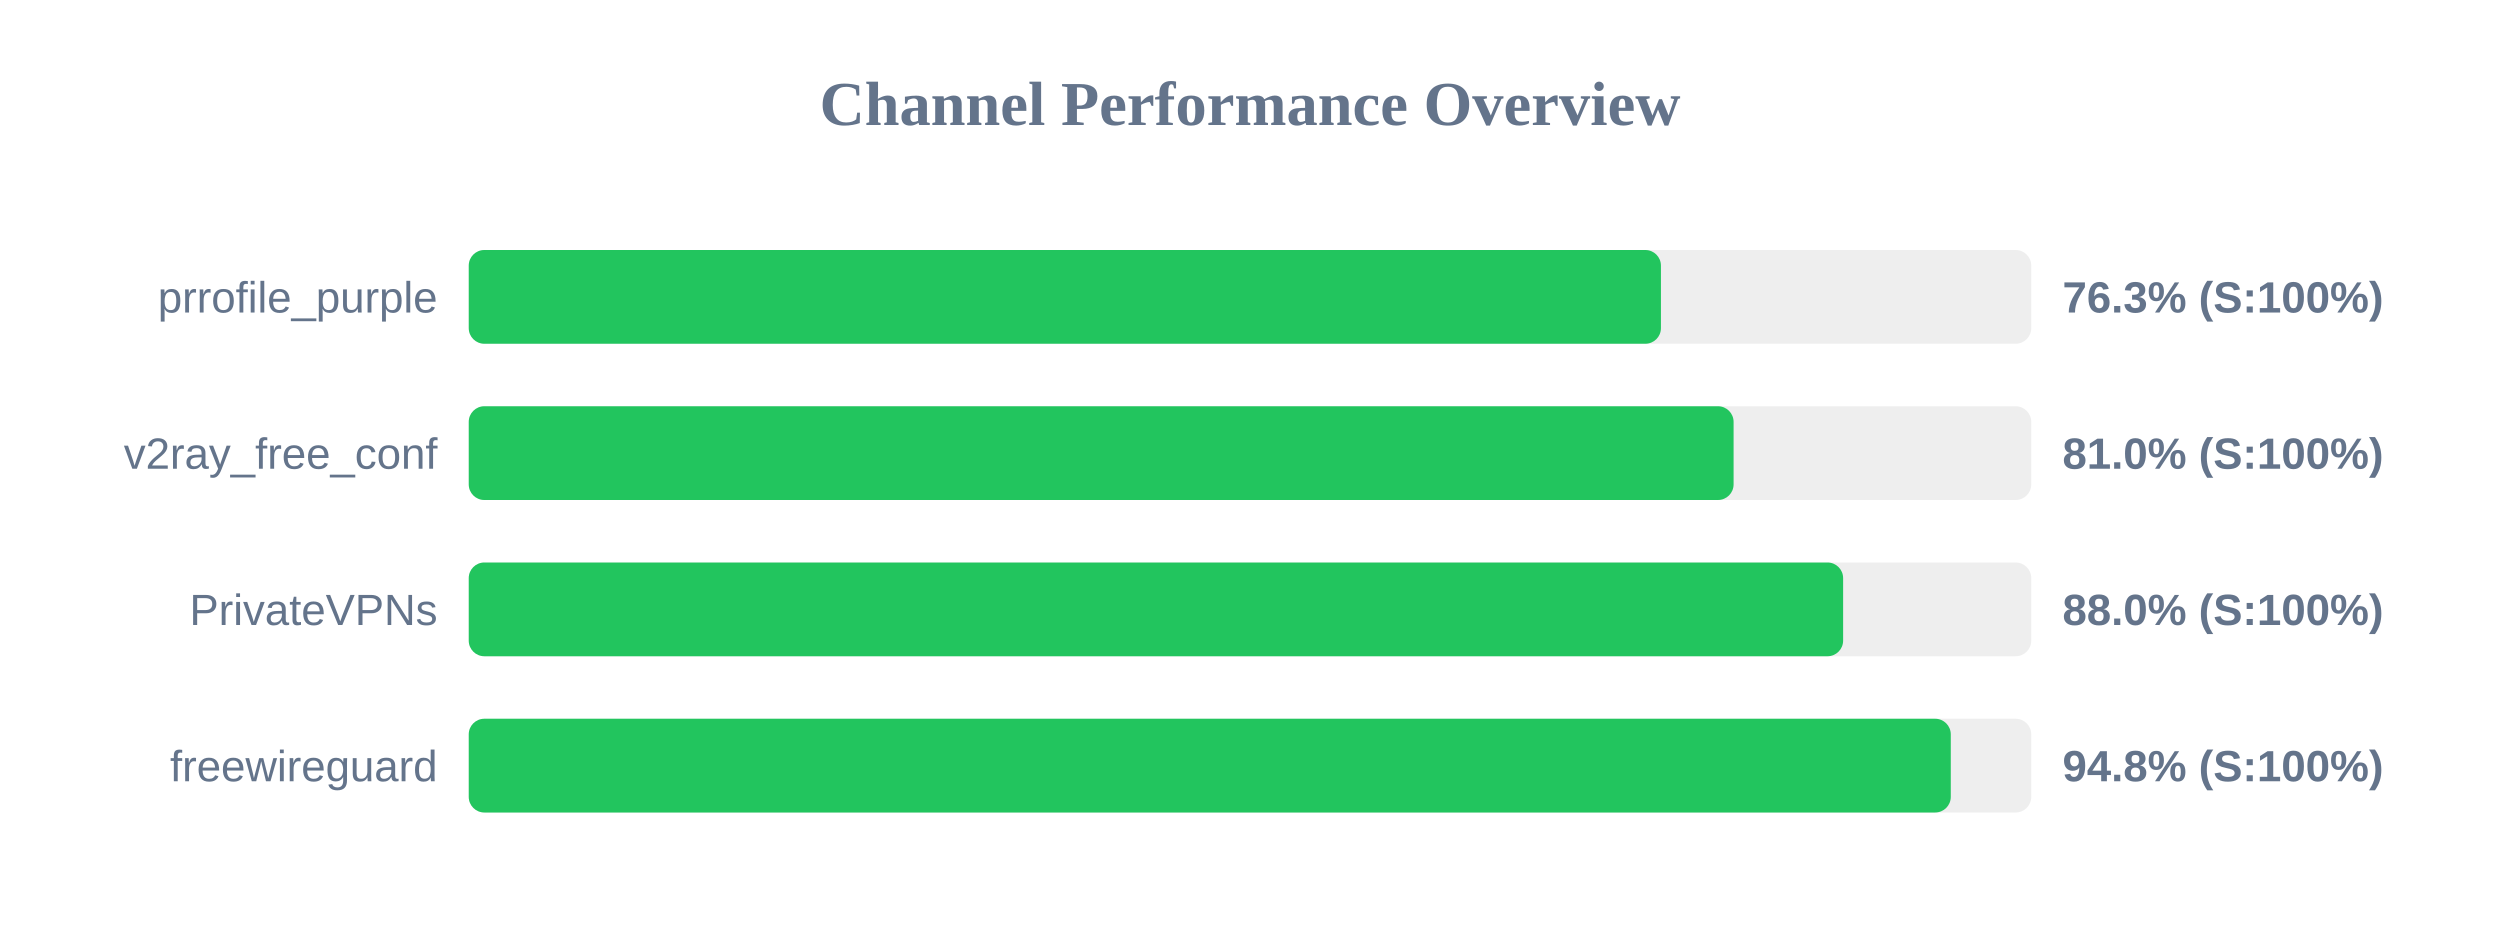
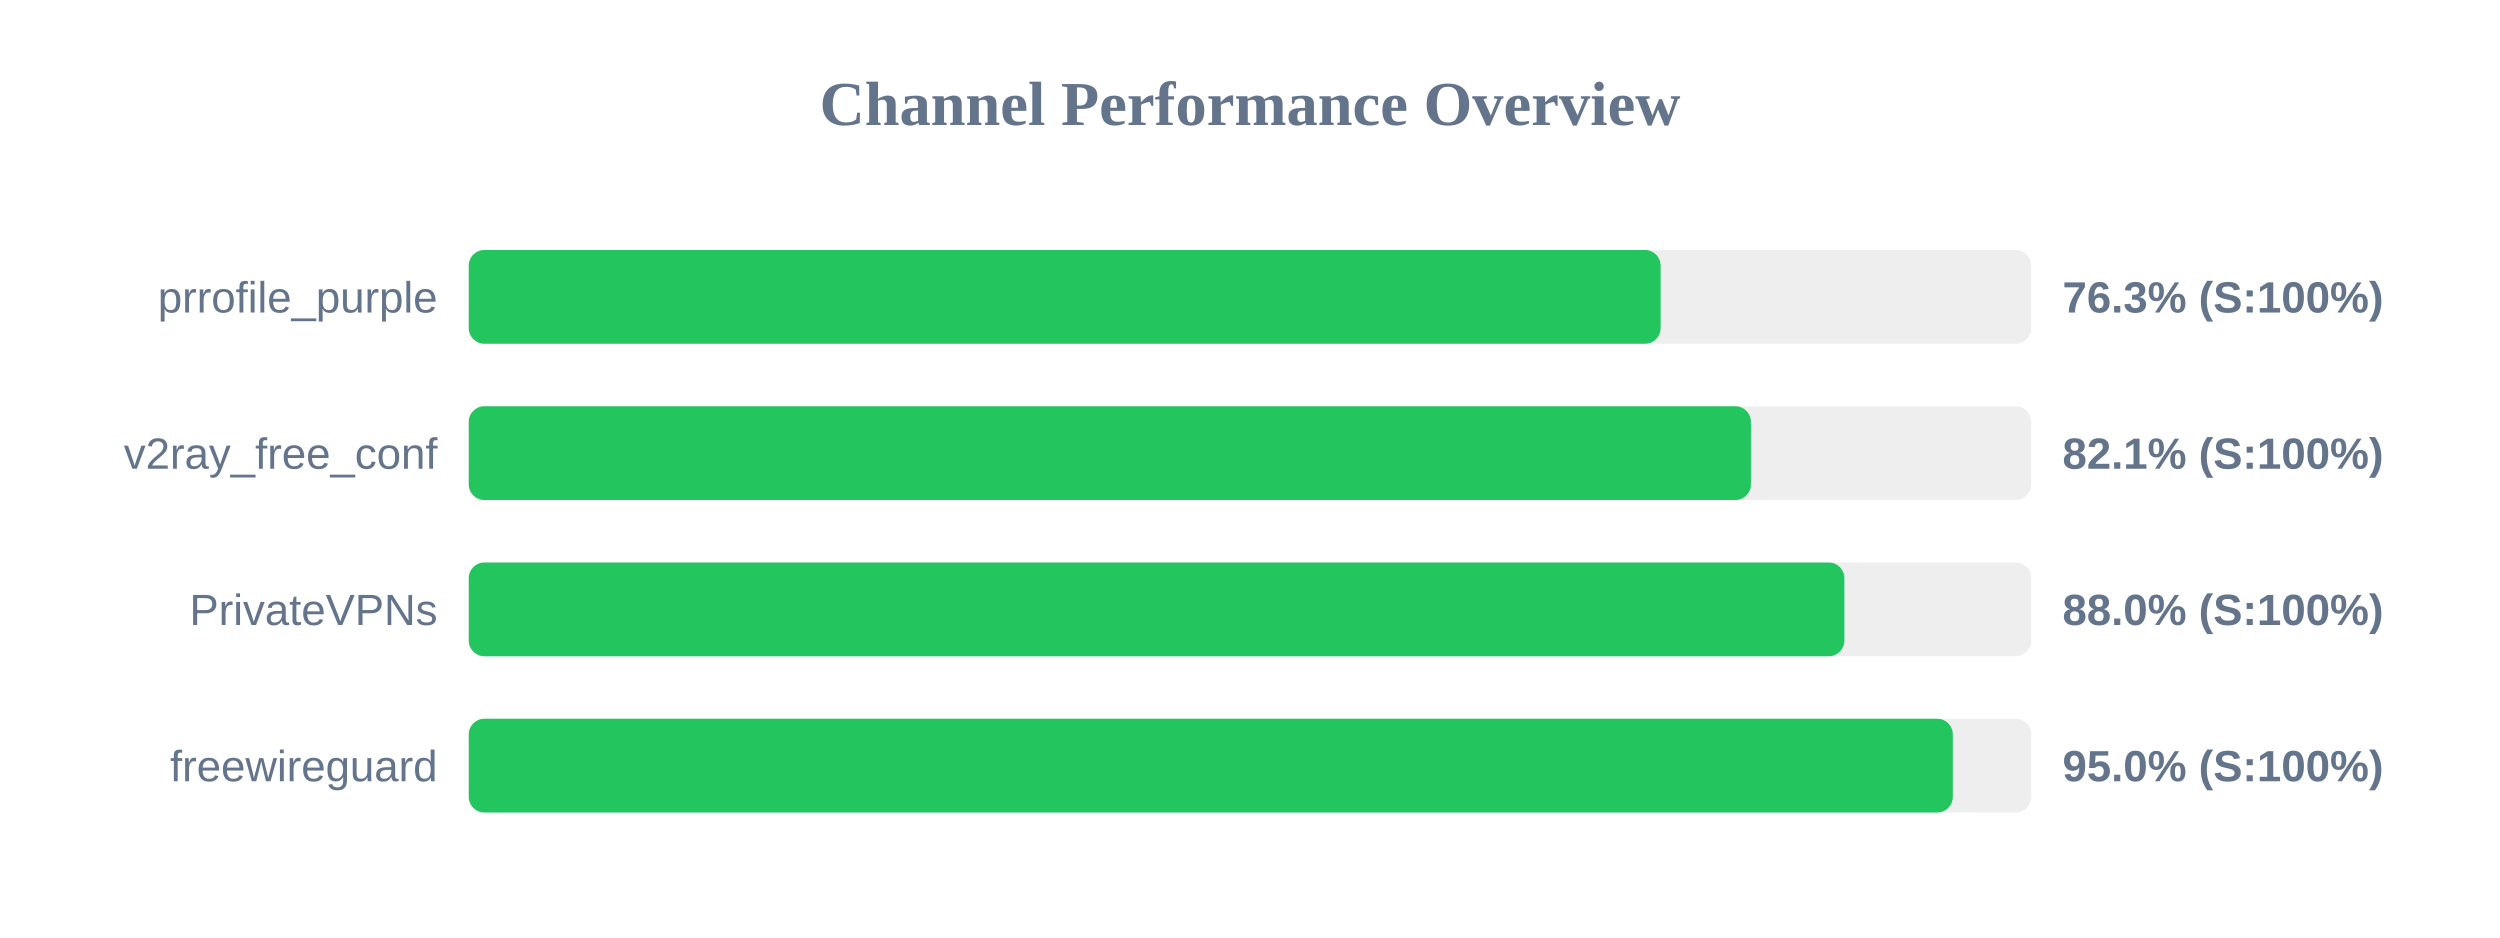
<svg xmlns="http://www.w3.org/2000/svg" width="800" height="300" version="1.1">
  <style>
        .row { font: 14px Arial; fill: #64748b; }
        .score { font: bold 14px Arial; fill: #64748b; }
    </style>
  <text x="400" y="40" text-anchor="middle" font-size="20px" font-weight="bold" fill="#64748b">Channel Performance Overview</text>
  <rect x="150" y="80" width="500" height="30" fill="#eee" rx="5" />
-   <rect x="150" y="80" width="381.5" height="30" fill="#22c55e" rx="5" />
+   <rect x="150" y="80" width="381.4" height="30" fill="#22c55e" rx="5" />
  <text x="140" y="100" text-anchor="end" class="row">prrofile_purple</text>
  <text x="660" y="100" text-anchor="start" class="score">76.3% (S:100%)</text>
  <rect x="150" y="130" width="500" height="30" fill="#eee" rx="5" />
-   <rect x="150" y="130" width="404.75" height="30" fill="#22c55e" rx="5" />
+   <rect x="150" y="130" width="410.3" height="30" fill="#22c55e" rx="5" />
  <text x="140" y="150" text-anchor="end" class="row">v2ray_free_conf</text>
-   <text x="660" y="150" text-anchor="start" class="score">81.0% (S:100%)</text>
+   <text x="660" y="150" text-anchor="start" class="score">82.1% (S:100%)</text>
  <rect x="150" y="180" width="500" height="30" fill="#eee" rx="5" />
-   <rect x="150" y="180" width="439.8" height="30" fill="#22c55e" rx="5" />
+   <rect x="150" y="180" width="440.2" height="30" fill="#22c55e" rx="5" />
  <text x="140" y="200" text-anchor="end" class="row">PrivateVPNs</text>
  <text x="660" y="200" text-anchor="start" class="score">88.0% (S:100%)</text>
  <rect x="150" y="230" width="500" height="30" fill="#eee" rx="5" />
-   <rect x="150" y="230" width="474.25" height="30" fill="#22c55e" rx="5" />
+   <rect x="150" y="230" width="474.9" height="30" fill="#22c55e" rx="5" />
  <text x="140" y="250" text-anchor="end" class="row">freewireguard</text>
-   <text x="660" y="250" text-anchor="start" class="score">94.8% (S:100%)</text>
+   <text x="660" y="250" text-anchor="start" class="score">95.0% (S:100%)</text>
</svg>
